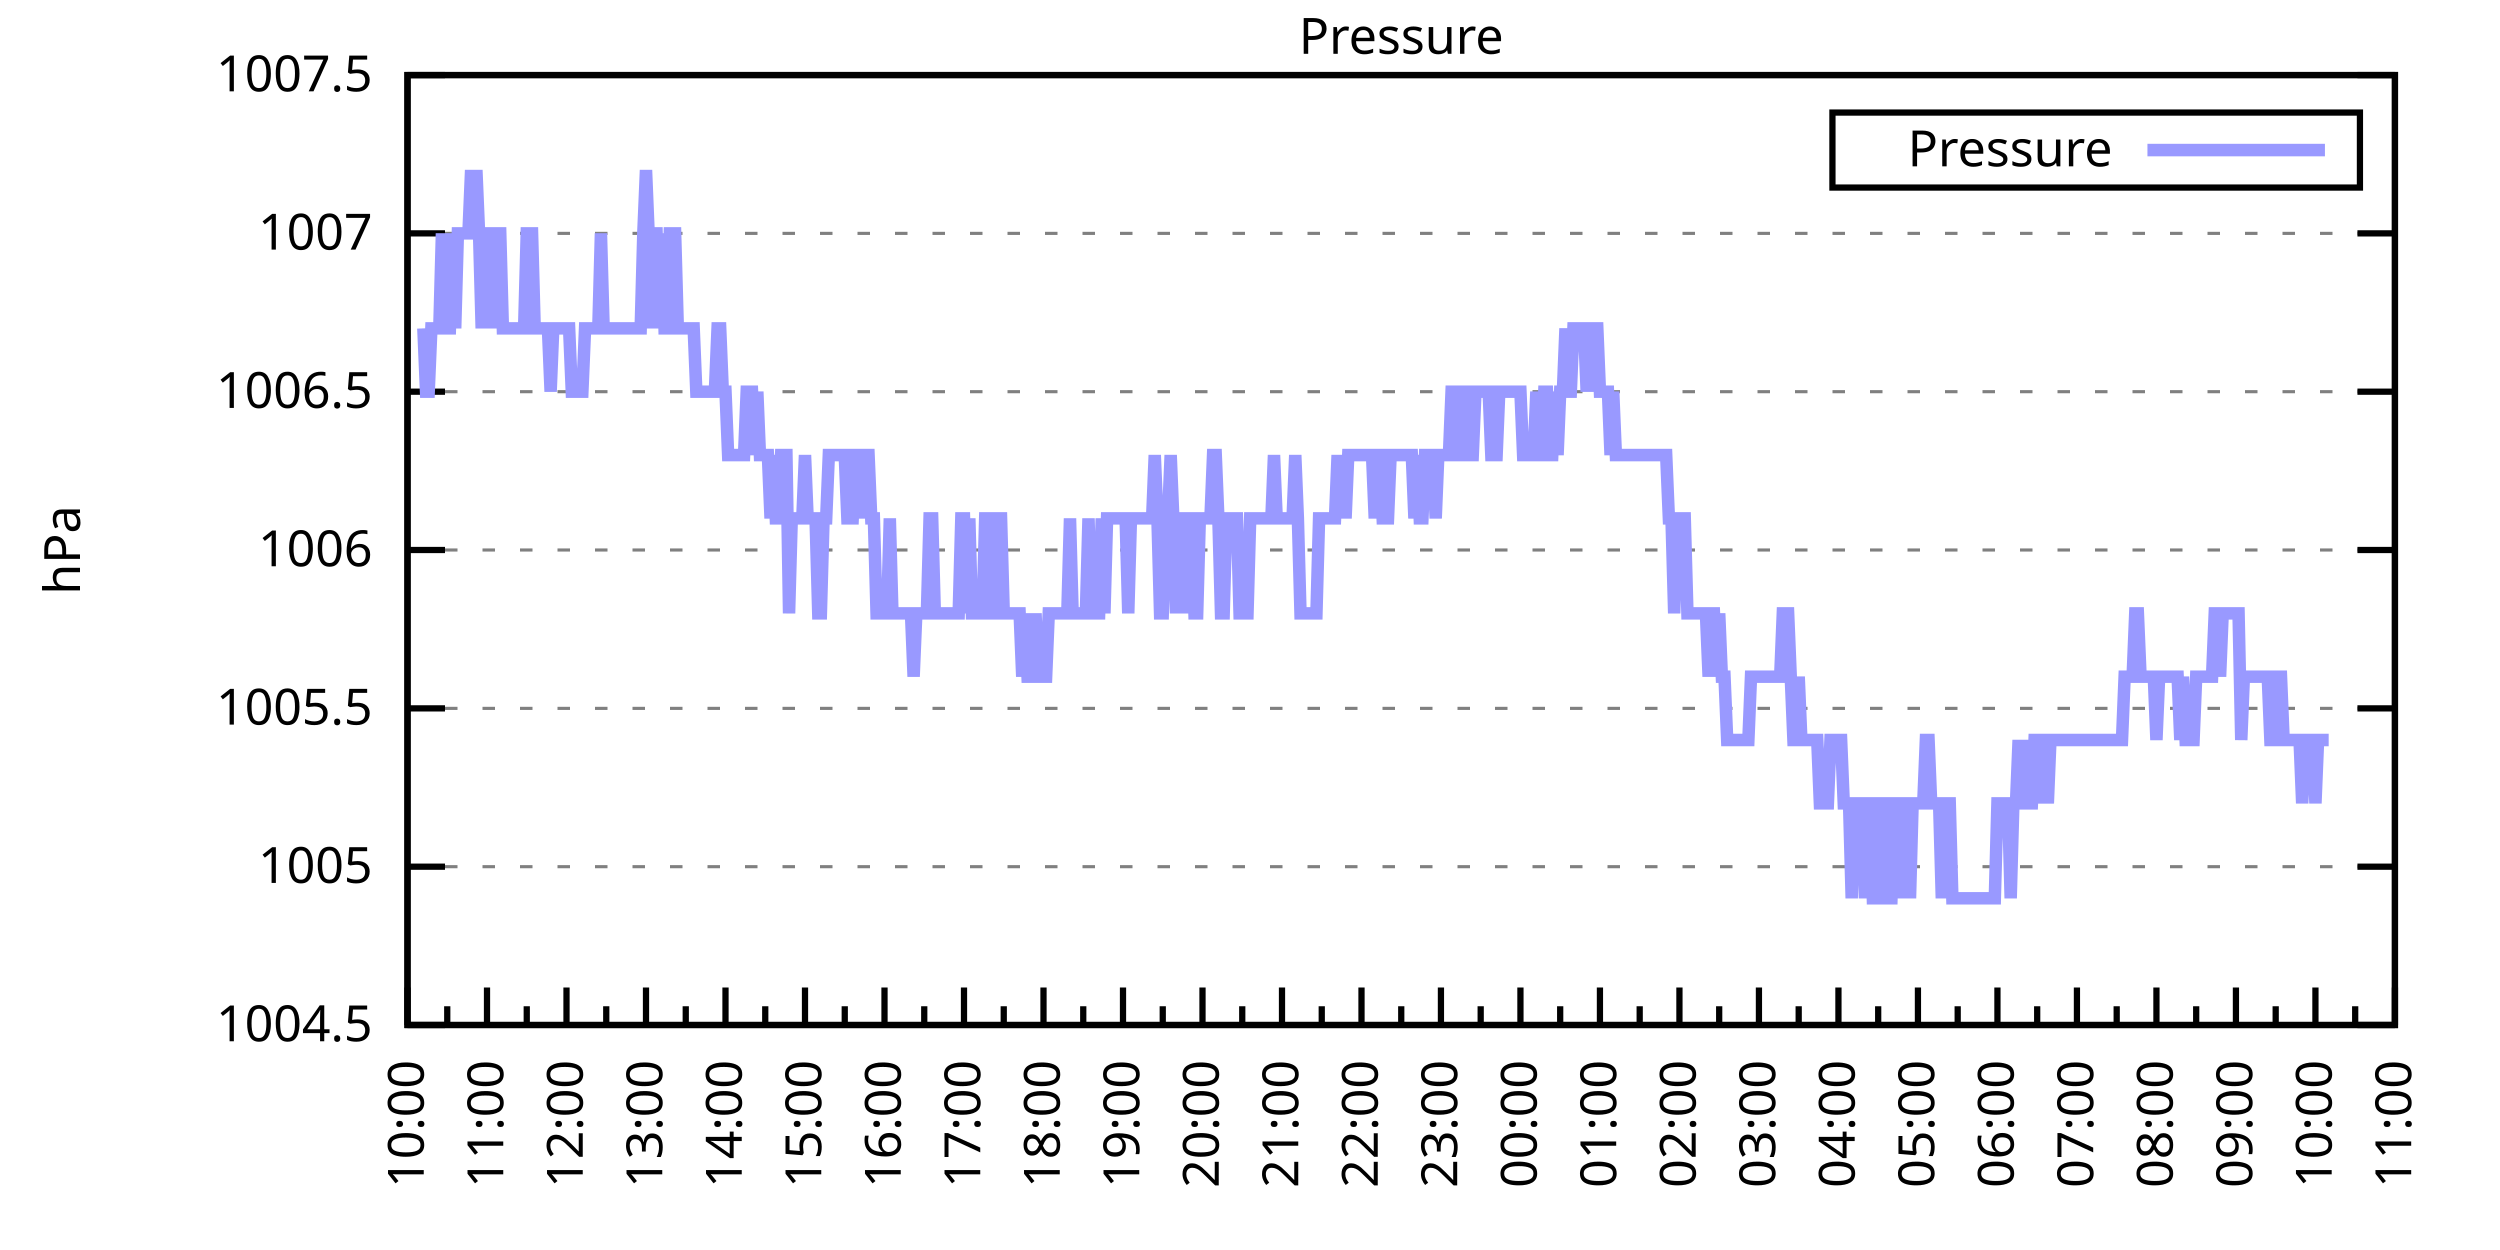
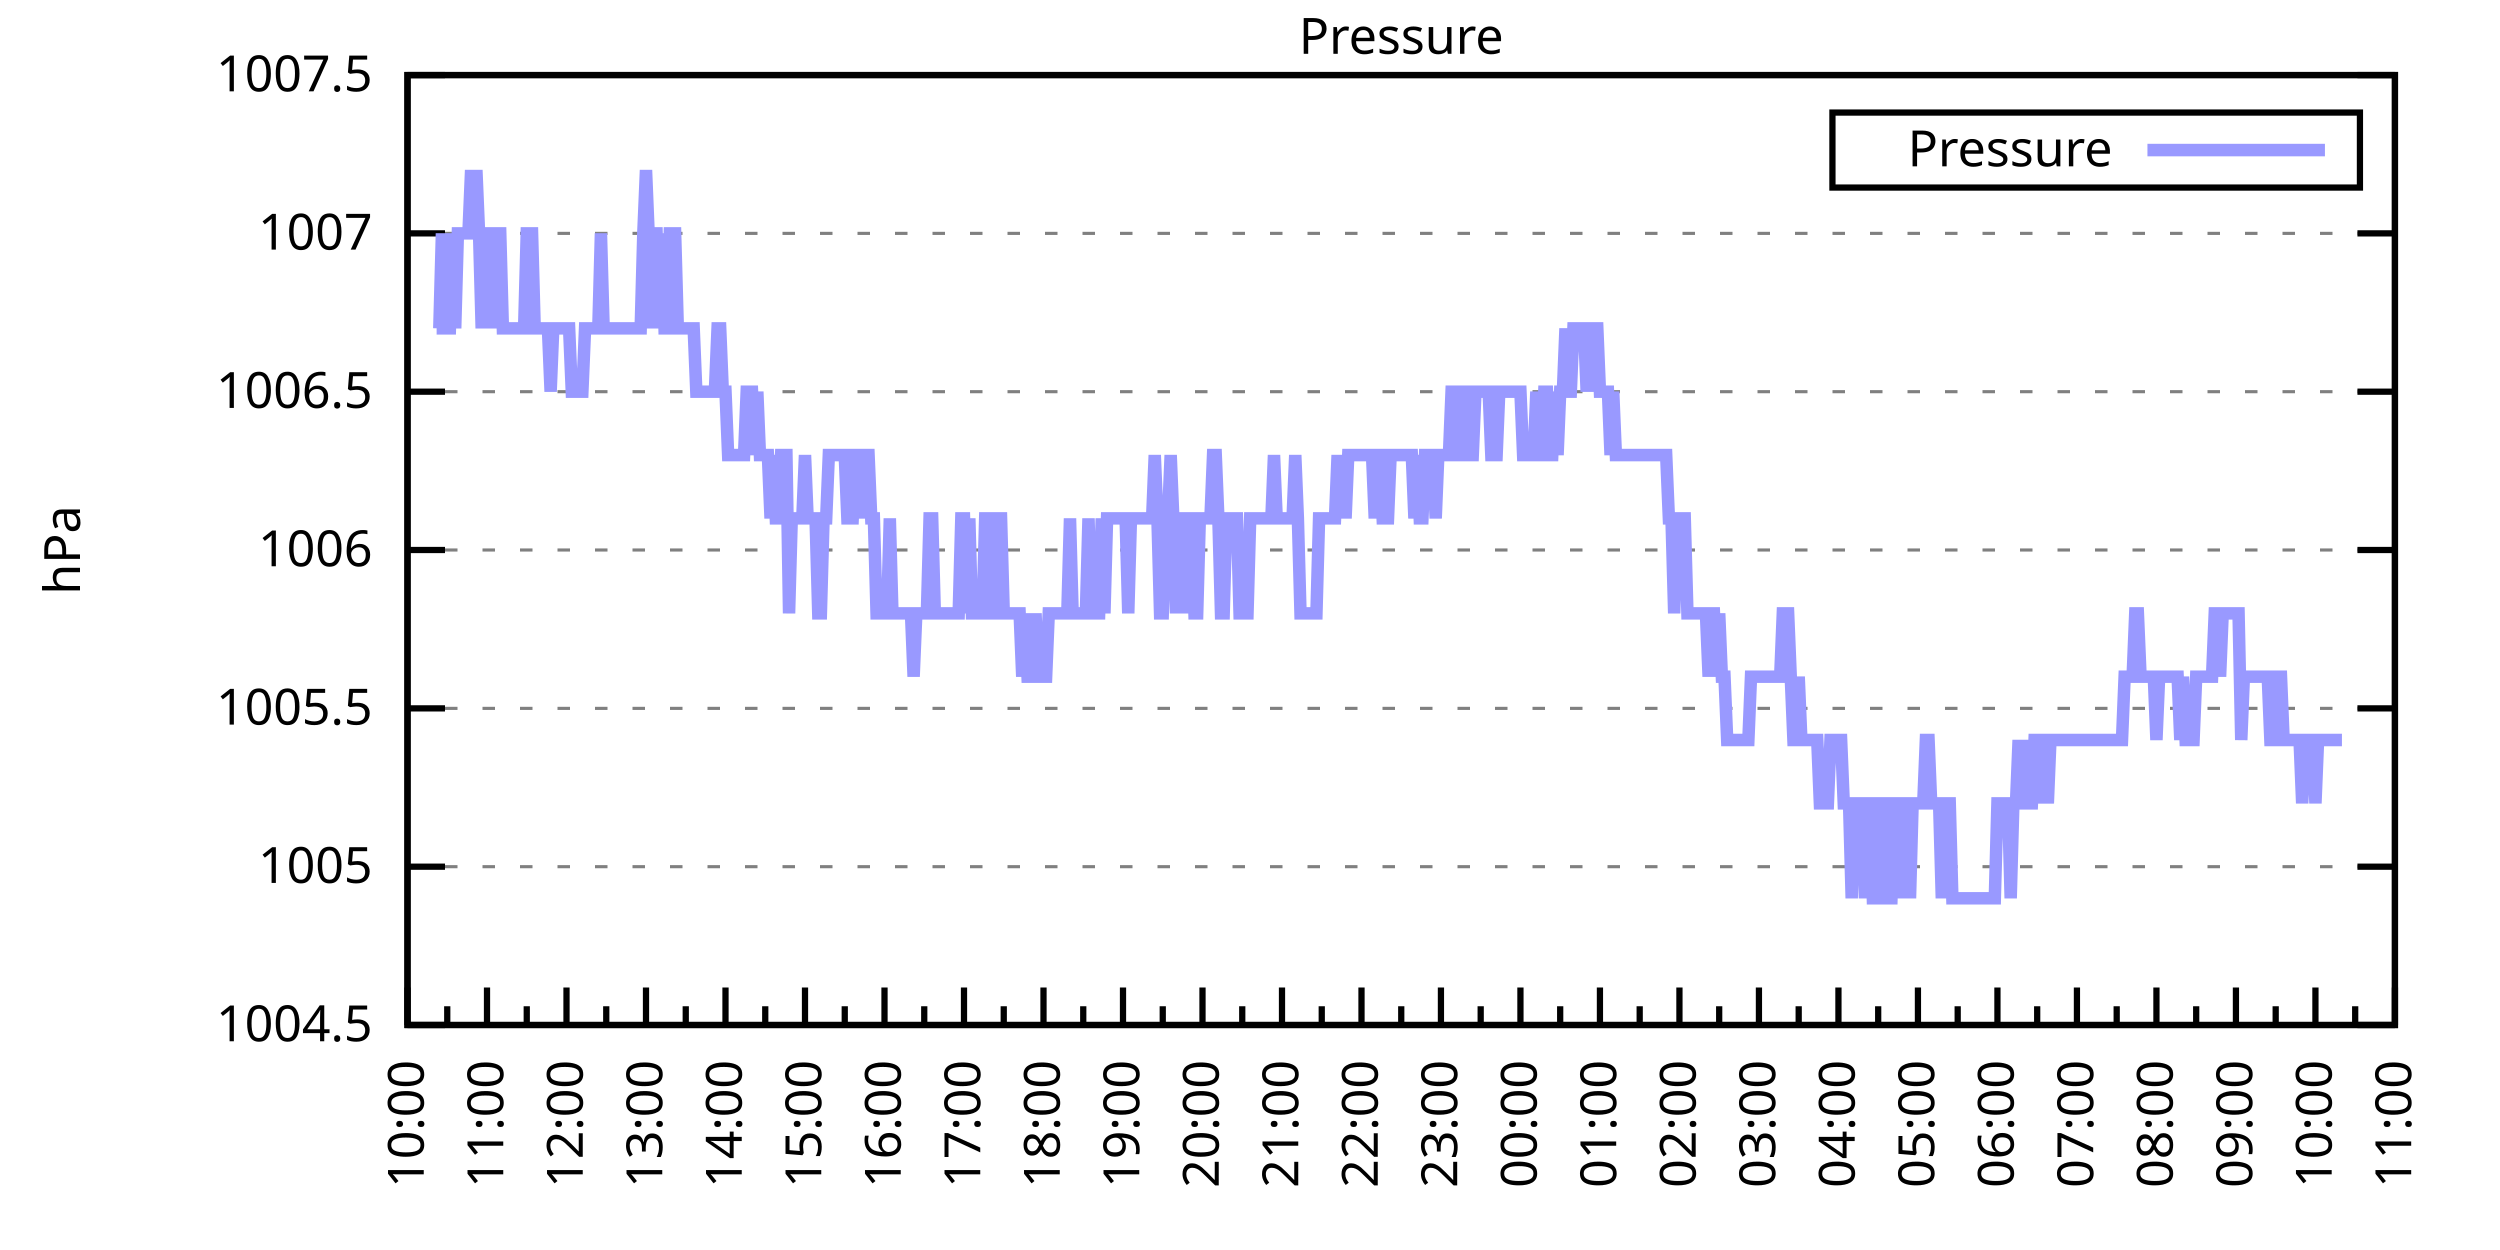
<svg xmlns="http://www.w3.org/2000/svg" xmlns:xlink="http://www.w3.org/1999/xlink" width="400" height="200" viewBox="0 0 400 200">
  <g id="gnuplot_canvas">
    <rect x="0" y="0" width="400" height="200" fill="none" />
    <defs>
      <circle id="gpDot" r="0.5" stroke-width="0.5" stroke="currentColor" />
      <path id="gpPt0" stroke-width="0.333" stroke="currentColor" d="M-1,0 h2 M0,-1 v2" />
      <path id="gpPt1" stroke-width="0.333" stroke="currentColor" d="M-1,-1 L1,1 M1,-1 L-1,1" />
      <path id="gpPt2" stroke-width="0.333" stroke="currentColor" d="M-1,0 L1,0 M0,-1 L0,1 M-1,-1 L1,1 M-1,1 L1,-1" />
      <rect id="gpPt3" stroke-width="0.333" stroke="currentColor" x="-1" y="-1" width="2" height="2" />
      <rect id="gpPt4" stroke-width="0.333" stroke="currentColor" fill="currentColor" x="-1" y="-1" width="2" height="2" />
      <circle id="gpPt5" stroke-width="0.333" stroke="currentColor" cx="0" cy="0" r="1" />
      <use xlink:href="#gpPt5" id="gpPt6" fill="currentColor" stroke="none" />
      <path id="gpPt7" stroke-width="0.333" stroke="currentColor" d="M0,-1.33 L-1.33,0.67 L1.33,0.67 z" />
      <use xlink:href="#gpPt7" id="gpPt8" fill="currentColor" stroke="none" />
      <use xlink:href="#gpPt7" id="gpPt9" stroke="currentColor" transform="rotate(180)" />
      <use xlink:href="#gpPt9" id="gpPt10" fill="currentColor" stroke="none" />
      <use xlink:href="#gpPt3" id="gpPt11" stroke="currentColor" transform="rotate(45)" />
      <use xlink:href="#gpPt11" id="gpPt12" fill="currentColor" stroke="none" />
      <path id="gpPt13" stroke-width="0.333" stroke="currentColor" d="M0,1.330 L1.265,0.411 L0.782,-1.067 L-0.782,-1.076 L-1.265,0.411 z" />
      <use xlink:href="#gpPt13" id="gpPt14" fill="currentColor" stroke="none" />
      <filter id="textbox" filterUnits="objectBoundingBox" x="0" y="0" height="1" width="1">
        <feFlood flood-color="white" flood-opacity="1" result="bgnd" />
        <feComposite in="SourceGraphic" in2="bgnd" operator="atop" />
      </filter>
      <filter id="greybox" filterUnits="objectBoundingBox" x="0" y="0" height="1" width="1">
        <feFlood flood-color="lightgrey" flood-opacity="1" result="grey" />
        <feComposite in="SourceGraphic" in2="grey" operator="atop" />
      </filter>
    </defs>
    <g fill="none" color="white" stroke="currentColor" stroke-width="1.00" stroke-linecap="butt" stroke-linejoin="miter">
</g>
    <g fill="none" color="black" stroke="currentColor" stroke-width="1.00" stroke-linecap="butt" stroke-linejoin="miter">
      <g stroke="none" shape-rendering="crispEdges">
        <polygon fill="rgb(255, 255, 255)" points="65.20,164.00 383.18,164.00 383.18,12.02 65.20,12.02 " />
      </g>
    </g>
    <g fill="none" color="black" stroke="currentColor" stroke-width="1.00" stroke-linecap="butt" stroke-linejoin="miter">
</g>
    <g fill="none" color="black" stroke="black" stroke-width="0.50" stroke-linecap="butt" stroke-linejoin="miter">
</g>
    <g fill="none" color="gray" stroke="currentColor" stroke-width="0.50" stroke-linecap="butt" stroke-linejoin="miter">
      <path stroke="gray" stroke-dasharray="2,4" class="gridline" d="M65.20,164.00 L383.19,164.00  " />
    </g>
    <g fill="none" color="gray" stroke="gray" stroke-width="1.00" stroke-linecap="butt" stroke-linejoin="miter">
</g>
    <g fill="none" color="black" stroke="currentColor" stroke-width="1.00" stroke-linecap="butt" stroke-linejoin="miter">
      <path stroke="black" d="M65.20,164.00 L71.20,164.00 M383.19,164.00 L377.19,164.00  " />
      <g transform="translate(59.60,166.60)" stroke="none" fill="black" font-family="Sans" font-size="8.00" text-anchor="end">
        <text>
          <tspan font-family="Sans"> 1004.5</tspan>
        </text>
      </g>
    </g>
    <g fill="none" color="black" stroke="currentColor" stroke-width="1.00" stroke-linecap="butt" stroke-linejoin="miter">
</g>
    <g fill="none" color="black" stroke="black" stroke-width="0.50" stroke-linecap="butt" stroke-linejoin="miter">
</g>
    <g fill="none" color="gray" stroke="currentColor" stroke-width="0.50" stroke-linecap="butt" stroke-linejoin="miter">
      <path stroke="gray" stroke-dasharray="2,4" class="gridline" d="M65.20,138.67 L383.19,138.67  " />
    </g>
    <g fill="none" color="gray" stroke="gray" stroke-width="1.00" stroke-linecap="butt" stroke-linejoin="miter">
</g>
    <g fill="none" color="black" stroke="currentColor" stroke-width="1.00" stroke-linecap="butt" stroke-linejoin="miter">
      <path stroke="black" d="M65.20,138.67 L71.20,138.67 M383.19,138.67 L377.19,138.67  " />
      <g transform="translate(59.60,141.27)" stroke="none" fill="black" font-family="Sans" font-size="8.00" text-anchor="end">
        <text>
          <tspan font-family="Sans"> 1005</tspan>
        </text>
      </g>
    </g>
    <g fill="none" color="black" stroke="currentColor" stroke-width="1.00" stroke-linecap="butt" stroke-linejoin="miter">
</g>
    <g fill="none" color="black" stroke="black" stroke-width="0.50" stroke-linecap="butt" stroke-linejoin="miter">
</g>
    <g fill="none" color="gray" stroke="currentColor" stroke-width="0.50" stroke-linecap="butt" stroke-linejoin="miter">
      <path stroke="gray" stroke-dasharray="2,4" class="gridline" d="M65.20,113.34 L383.19,113.34  " />
    </g>
    <g fill="none" color="gray" stroke="gray" stroke-width="1.00" stroke-linecap="butt" stroke-linejoin="miter">
</g>
    <g fill="none" color="black" stroke="currentColor" stroke-width="1.00" stroke-linecap="butt" stroke-linejoin="miter">
      <path stroke="black" d="M65.20,113.34 L71.20,113.34 M383.19,113.34 L377.19,113.34  " />
      <g transform="translate(59.60,115.94)" stroke="none" fill="black" font-family="Sans" font-size="8.00" text-anchor="end">
        <text>
          <tspan font-family="Sans"> 1005.5</tspan>
        </text>
      </g>
    </g>
    <g fill="none" color="black" stroke="currentColor" stroke-width="1.00" stroke-linecap="butt" stroke-linejoin="miter">
</g>
    <g fill="none" color="black" stroke="black" stroke-width="0.50" stroke-linecap="butt" stroke-linejoin="miter">
</g>
    <g fill="none" color="gray" stroke="currentColor" stroke-width="0.50" stroke-linecap="butt" stroke-linejoin="miter">
      <path stroke="gray" stroke-dasharray="2,4" class="gridline" d="M65.20,88.00 L383.19,88.00  " />
    </g>
    <g fill="none" color="gray" stroke="gray" stroke-width="1.00" stroke-linecap="butt" stroke-linejoin="miter">
</g>
    <g fill="none" color="black" stroke="currentColor" stroke-width="1.00" stroke-linecap="butt" stroke-linejoin="miter">
      <path stroke="black" d="M65.20,88.00 L71.20,88.00 M383.19,88.00 L377.19,88.00  " />
      <g transform="translate(59.60,90.60)" stroke="none" fill="black" font-family="Sans" font-size="8.00" text-anchor="end">
        <text>
          <tspan font-family="Sans"> 1006</tspan>
        </text>
      </g>
    </g>
    <g fill="none" color="black" stroke="currentColor" stroke-width="1.00" stroke-linecap="butt" stroke-linejoin="miter">
</g>
    <g fill="none" color="black" stroke="black" stroke-width="0.50" stroke-linecap="butt" stroke-linejoin="miter">
</g>
    <g fill="none" color="gray" stroke="currentColor" stroke-width="0.50" stroke-linecap="butt" stroke-linejoin="miter">
      <path stroke="gray" stroke-dasharray="2,4" class="gridline" d="M65.20,62.67 L383.19,62.67  " />
    </g>
    <g fill="none" color="gray" stroke="gray" stroke-width="1.00" stroke-linecap="butt" stroke-linejoin="miter">
</g>
    <g fill="none" color="black" stroke="currentColor" stroke-width="1.00" stroke-linecap="butt" stroke-linejoin="miter">
      <path stroke="black" d="M65.20,62.67 L71.20,62.67 M383.19,62.67 L377.19,62.67  " />
      <g transform="translate(59.60,65.27)" stroke="none" fill="black" font-family="Sans" font-size="8.00" text-anchor="end">
        <text>
          <tspan font-family="Sans"> 1006.5</tspan>
        </text>
      </g>
    </g>
    <g fill="none" color="black" stroke="currentColor" stroke-width="1.00" stroke-linecap="butt" stroke-linejoin="miter">
</g>
    <g fill="none" color="black" stroke="black" stroke-width="0.50" stroke-linecap="butt" stroke-linejoin="miter">
</g>
    <g fill="none" color="gray" stroke="currentColor" stroke-width="0.50" stroke-linecap="butt" stroke-linejoin="miter">
      <path stroke="gray" stroke-dasharray="2,4" class="gridline" d="M65.20,37.34 L383.19,37.34  " />
    </g>
    <g fill="none" color="gray" stroke="gray" stroke-width="1.00" stroke-linecap="butt" stroke-linejoin="miter">
</g>
    <g fill="none" color="black" stroke="currentColor" stroke-width="1.00" stroke-linecap="butt" stroke-linejoin="miter">
      <path stroke="black" d="M65.20,37.34 L71.20,37.34 M383.19,37.34 L377.19,37.34  " />
      <g transform="translate(59.60,39.94)" stroke="none" fill="black" font-family="Sans" font-size="8.00" text-anchor="end">
        <text>
          <tspan font-family="Sans"> 1007</tspan>
        </text>
      </g>
    </g>
    <g fill="none" color="black" stroke="currentColor" stroke-width="1.00" stroke-linecap="butt" stroke-linejoin="miter">
</g>
    <g fill="none" color="black" stroke="black" stroke-width="0.50" stroke-linecap="butt" stroke-linejoin="miter">
</g>
    <g fill="none" color="gray" stroke="currentColor" stroke-width="0.50" stroke-linecap="butt" stroke-linejoin="miter">
      <path stroke="gray" stroke-dasharray="2,4" class="gridline" d="M65.20,12.01 L383.19,12.01  " />
    </g>
    <g fill="none" color="gray" stroke="gray" stroke-width="1.00" stroke-linecap="butt" stroke-linejoin="miter">
</g>
    <g fill="none" color="black" stroke="currentColor" stroke-width="1.00" stroke-linecap="butt" stroke-linejoin="miter">
      <path stroke="black" d="M65.20,12.01 L71.20,12.01 M383.19,12.01 L377.19,12.01  " />
      <g transform="translate(59.60,14.61)" stroke="none" fill="black" font-family="Sans" font-size="8.00" text-anchor="end">
        <text>
          <tspan font-family="Sans"> 1007.5</tspan>
        </text>
      </g>
    </g>
    <g fill="none" color="black" stroke="currentColor" stroke-width="1.00" stroke-linecap="butt" stroke-linejoin="miter">
      <path stroke="black" d="M65.20,164.00 L65.20,158.00  " />
      <g transform="translate(67.80,169.60) rotate(270)" stroke="none" fill="black" font-family="Sans" font-size="8.00" text-anchor="end">
        <text>
          <tspan font-family="Sans">10:00</tspan>
        </text>
      </g>
    </g>
    <g fill="none" color="black" stroke="currentColor" stroke-width="1.00" stroke-linecap="butt" stroke-linejoin="miter">
      <path stroke="black" d="M71.56,164.00 L71.56,161.00 M77.92,164.00 L77.92,158.00  " />
      <g transform="translate(80.52,169.60) rotate(270)" stroke="none" fill="black" font-family="Sans" font-size="8.00" text-anchor="end">
        <text>
          <tspan font-family="Sans">11:00</tspan>
        </text>
      </g>
    </g>
    <g fill="none" color="black" stroke="currentColor" stroke-width="1.00" stroke-linecap="butt" stroke-linejoin="miter">
      <path stroke="black" d="M84.28,164.00 L84.28,161.00 M90.64,164.00 L90.64,158.00  " />
      <g transform="translate(93.24,169.60) rotate(270)" stroke="none" fill="black" font-family="Sans" font-size="8.00" text-anchor="end">
        <text>
          <tspan font-family="Sans">12:00</tspan>
        </text>
      </g>
    </g>
    <g fill="none" color="black" stroke="currentColor" stroke-width="1.00" stroke-linecap="butt" stroke-linejoin="miter">
      <path stroke="black" d="M97.00,164.00 L97.00,161.00 M103.36,164.00 L103.36,158.00  " />
      <g transform="translate(105.96,169.60) rotate(270)" stroke="none" fill="black" font-family="Sans" font-size="8.00" text-anchor="end">
        <text>
          <tspan font-family="Sans">13:00</tspan>
        </text>
      </g>
    </g>
    <g fill="none" color="black" stroke="currentColor" stroke-width="1.00" stroke-linecap="butt" stroke-linejoin="miter">
      <path stroke="black" d="M109.72,164.00 L109.72,161.00 M116.08,164.00 L116.08,158.00  " />
      <g transform="translate(118.68,169.60) rotate(270)" stroke="none" fill="black" font-family="Sans" font-size="8.00" text-anchor="end">
        <text>
          <tspan font-family="Sans">14:00</tspan>
        </text>
      </g>
    </g>
    <g fill="none" color="black" stroke="currentColor" stroke-width="1.00" stroke-linecap="butt" stroke-linejoin="miter">
      <path stroke="black" d="M122.44,164.00 L122.44,161.00 M128.80,164.00 L128.80,158.00  " />
      <g transform="translate(131.40,169.60) rotate(270)" stroke="none" fill="black" font-family="Sans" font-size="8.00" text-anchor="end">
        <text>
          <tspan font-family="Sans">15:00</tspan>
        </text>
      </g>
    </g>
    <g fill="none" color="black" stroke="currentColor" stroke-width="1.00" stroke-linecap="butt" stroke-linejoin="miter">
      <path stroke="black" d="M135.16,164.00 L135.16,161.00 M141.52,164.00 L141.52,158.00  " />
      <g transform="translate(144.12,169.60) rotate(270)" stroke="none" fill="black" font-family="Sans" font-size="8.00" text-anchor="end">
        <text>
          <tspan font-family="Sans">16:00</tspan>
        </text>
      </g>
    </g>
    <g fill="none" color="black" stroke="currentColor" stroke-width="1.00" stroke-linecap="butt" stroke-linejoin="miter">
      <path stroke="black" d="M147.88,164.00 L147.88,161.00 M154.24,164.00 L154.24,158.00  " />
      <g transform="translate(156.84,169.60) rotate(270)" stroke="none" fill="black" font-family="Sans" font-size="8.00" text-anchor="end">
        <text>
          <tspan font-family="Sans">17:00</tspan>
        </text>
      </g>
    </g>
    <g fill="none" color="black" stroke="currentColor" stroke-width="1.00" stroke-linecap="butt" stroke-linejoin="miter">
      <path stroke="black" d="M160.60,164.00 L160.60,161.00 M166.96,164.00 L166.96,158.00  " />
      <g transform="translate(169.56,169.60) rotate(270)" stroke="none" fill="black" font-family="Sans" font-size="8.00" text-anchor="end">
        <text>
          <tspan font-family="Sans">18:00</tspan>
        </text>
      </g>
    </g>
    <g fill="none" color="black" stroke="currentColor" stroke-width="1.00" stroke-linecap="butt" stroke-linejoin="miter">
      <path stroke="black" d="M173.32,164.00 L173.32,161.00 M179.68,164.00 L179.68,158.00  " />
      <g transform="translate(182.28,169.60) rotate(270)" stroke="none" fill="black" font-family="Sans" font-size="8.00" text-anchor="end">
        <text>
          <tspan font-family="Sans">19:00</tspan>
        </text>
      </g>
    </g>
    <g fill="none" color="black" stroke="currentColor" stroke-width="1.00" stroke-linecap="butt" stroke-linejoin="miter">
      <path stroke="black" d="M186.04,164.00 L186.04,161.00 M192.40,164.00 L192.40,158.00  " />
      <g transform="translate(195.00,169.60) rotate(270)" stroke="none" fill="black" font-family="Sans" font-size="8.00" text-anchor="end">
        <text>
          <tspan font-family="Sans">20:00</tspan>
        </text>
      </g>
    </g>
    <g fill="none" color="black" stroke="currentColor" stroke-width="1.00" stroke-linecap="butt" stroke-linejoin="miter">
      <path stroke="black" d="M198.76,164.00 L198.76,161.00 M205.12,164.00 L205.12,158.00  " />
      <g transform="translate(207.72,169.60) rotate(270)" stroke="none" fill="black" font-family="Sans" font-size="8.00" text-anchor="end">
        <text>
          <tspan font-family="Sans">21:00</tspan>
        </text>
      </g>
    </g>
    <g fill="none" color="black" stroke="currentColor" stroke-width="1.00" stroke-linecap="butt" stroke-linejoin="miter">
      <path stroke="black" d="M211.48,164.00 L211.48,161.00 M217.84,164.00 L217.84,158.00  " />
      <g transform="translate(220.44,169.60) rotate(270)" stroke="none" fill="black" font-family="Sans" font-size="8.00" text-anchor="end">
        <text>
          <tspan font-family="Sans">22:00</tspan>
        </text>
      </g>
    </g>
    <g fill="none" color="black" stroke="currentColor" stroke-width="1.00" stroke-linecap="butt" stroke-linejoin="miter">
      <path stroke="black" d="M224.20,164.00 L224.20,161.00 M230.55,164.00 L230.55,158.00  " />
      <g transform="translate(233.15,169.60) rotate(270)" stroke="none" fill="black" font-family="Sans" font-size="8.00" text-anchor="end">
        <text>
          <tspan font-family="Sans">23:00</tspan>
        </text>
      </g>
    </g>
    <g fill="none" color="black" stroke="currentColor" stroke-width="1.00" stroke-linecap="butt" stroke-linejoin="miter">
      <path stroke="black" d="M236.91,164.00 L236.91,161.00 M243.27,164.00 L243.27,158.00  " />
      <g transform="translate(245.87,169.60) rotate(270)" stroke="none" fill="black" font-family="Sans" font-size="8.00" text-anchor="end">
        <text>
          <tspan font-family="Sans">00:00</tspan>
        </text>
      </g>
    </g>
    <g fill="none" color="black" stroke="currentColor" stroke-width="1.00" stroke-linecap="butt" stroke-linejoin="miter">
      <path stroke="black" d="M249.63,164.00 L249.63,161.00 M255.99,164.00 L255.99,158.00  " />
      <g transform="translate(258.59,169.60) rotate(270)" stroke="none" fill="black" font-family="Sans" font-size="8.00" text-anchor="end">
        <text>
          <tspan font-family="Sans">01:00</tspan>
        </text>
      </g>
    </g>
    <g fill="none" color="black" stroke="currentColor" stroke-width="1.00" stroke-linecap="butt" stroke-linejoin="miter">
      <path stroke="black" d="M262.35,164.00 L262.35,161.00 M268.71,164.00 L268.71,158.00  " />
      <g transform="translate(271.31,169.60) rotate(270)" stroke="none" fill="black" font-family="Sans" font-size="8.00" text-anchor="end">
        <text>
          <tspan font-family="Sans">02:00</tspan>
        </text>
      </g>
    </g>
    <g fill="none" color="black" stroke="currentColor" stroke-width="1.00" stroke-linecap="butt" stroke-linejoin="miter">
      <path stroke="black" d="M275.07,164.00 L275.07,161.00 M281.43,164.00 L281.43,158.00  " />
      <g transform="translate(284.03,169.60) rotate(270)" stroke="none" fill="black" font-family="Sans" font-size="8.00" text-anchor="end">
        <text>
          <tspan font-family="Sans">03:00</tspan>
        </text>
      </g>
    </g>
    <g fill="none" color="black" stroke="currentColor" stroke-width="1.00" stroke-linecap="butt" stroke-linejoin="miter">
      <path stroke="black" d="M287.79,164.00 L287.79,161.00 M294.15,164.00 L294.15,158.00  " />
      <g transform="translate(296.75,169.60) rotate(270)" stroke="none" fill="black" font-family="Sans" font-size="8.00" text-anchor="end">
        <text>
          <tspan font-family="Sans">04:00</tspan>
        </text>
      </g>
    </g>
    <g fill="none" color="black" stroke="currentColor" stroke-width="1.00" stroke-linecap="butt" stroke-linejoin="miter">
      <path stroke="black" d="M300.51,164.00 L300.51,161.00 M306.87,164.00 L306.87,158.00  " />
      <g transform="translate(309.47,169.60) rotate(270)" stroke="none" fill="black" font-family="Sans" font-size="8.00" text-anchor="end">
        <text>
          <tspan font-family="Sans">05:00</tspan>
        </text>
      </g>
    </g>
    <g fill="none" color="black" stroke="currentColor" stroke-width="1.00" stroke-linecap="butt" stroke-linejoin="miter">
      <path stroke="black" d="M313.23,164.00 L313.23,161.00 M319.59,164.00 L319.59,158.00  " />
      <g transform="translate(322.19,169.60) rotate(270)" stroke="none" fill="black" font-family="Sans" font-size="8.00" text-anchor="end">
        <text>
          <tspan font-family="Sans">06:00</tspan>
        </text>
      </g>
    </g>
    <g fill="none" color="black" stroke="currentColor" stroke-width="1.00" stroke-linecap="butt" stroke-linejoin="miter">
      <path stroke="black" d="M325.95,164.00 L325.95,161.00 M332.31,164.00 L332.31,158.00  " />
      <g transform="translate(334.91,169.60) rotate(270)" stroke="none" fill="black" font-family="Sans" font-size="8.00" text-anchor="end">
        <text>
          <tspan font-family="Sans">07:00</tspan>
        </text>
      </g>
    </g>
    <g fill="none" color="black" stroke="currentColor" stroke-width="1.00" stroke-linecap="butt" stroke-linejoin="miter">
      <path stroke="black" d="M338.67,164.00 L338.67,161.00 M345.03,164.00 L345.03,158.00  " />
      <g transform="translate(347.63,169.60) rotate(270)" stroke="none" fill="black" font-family="Sans" font-size="8.00" text-anchor="end">
        <text>
          <tspan font-family="Sans">08:00</tspan>
        </text>
      </g>
    </g>
    <g fill="none" color="black" stroke="currentColor" stroke-width="1.00" stroke-linecap="butt" stroke-linejoin="miter">
      <path stroke="black" d="M351.39,164.00 L351.39,161.00 M357.75,164.00 L357.75,158.00  " />
      <g transform="translate(360.35,169.60) rotate(270)" stroke="none" fill="black" font-family="Sans" font-size="8.00" text-anchor="end">
        <text>
          <tspan font-family="Sans">09:00</tspan>
        </text>
      </g>
    </g>
    <g fill="none" color="black" stroke="currentColor" stroke-width="1.00" stroke-linecap="butt" stroke-linejoin="miter">
      <path stroke="black" d="M364.11,164.00 L364.11,161.00 M370.47,164.00 L370.47,158.00  " />
      <g transform="translate(373.07,169.60) rotate(270)" stroke="none" fill="black" font-family="Sans" font-size="8.00" text-anchor="end">
        <text>
          <tspan font-family="Sans">10:00</tspan>
        </text>
      </g>
    </g>
    <g fill="none" color="black" stroke="currentColor" stroke-width="1.00" stroke-linecap="butt" stroke-linejoin="miter">
      <path stroke="black" d="M376.83,164.00 L376.83,161.00 M383.19,164.00 L383.19,158.00  " />
      <g transform="translate(385.79,169.60) rotate(270)" stroke="none" fill="black" font-family="Sans" font-size="8.00" text-anchor="end">
        <text>
          <tspan font-family="Sans">11:00</tspan>
        </text>
      </g>
    </g>
    <g fill="none" color="black" stroke="currentColor" stroke-width="1.00" stroke-linecap="butt" stroke-linejoin="miter">
</g>
    <g fill="none" color="black" stroke="currentColor" stroke-width="1.00" stroke-linecap="butt" stroke-linejoin="miter">
      <path stroke="black" d="M65.20,12.01 L65.20,164.00 L383.19,164.00 L383.19,12.01 L65.20,12.01 Z  " />
    </g>
    <g fill="none" color="black" stroke="currentColor" stroke-width="1.00" stroke-linecap="butt" stroke-linejoin="miter">
      <g transform="translate(12.80,88.01) rotate(270)" stroke="none" fill="black" font-family="Sans" font-size="8.00" text-anchor="middle">
        <text>
          <tspan font-family="Sans">hPa</tspan>
        </text>
      </g>
    </g>
    <g fill="none" color="black" stroke="currentColor" stroke-width="1.00" stroke-linecap="butt" stroke-linejoin="miter">
</g>
    <g fill="none" color="black" stroke="currentColor" stroke-width="1.00" stroke-linecap="butt" stroke-linejoin="miter">
      <path stroke="black" d="M293.19,30.01 L293.19,18.01 L377.59,18.01 L377.59,30.01 L293.19,30.01 Z  " />
    </g>
    <g id="Pressure_plot_1">
      <g fill="none" color="white" stroke="black" stroke-width="2.00" stroke-linecap="butt" stroke-linejoin="miter">
</g>
      <g fill="none" color="black" stroke="currentColor" stroke-width="2.00" stroke-linecap="butt" stroke-linejoin="miter">
        <g transform="translate(337.99,26.61)" stroke="none" fill="black" font-family="Sans" font-size="8.00" text-anchor="end">
          <text>
            <tspan font-family="Sans">Pressure</tspan>
          </text>
        </g>
      </g>
      <g fill="none" color="black" stroke="currentColor" stroke-width="2.00" stroke-linecap="butt" stroke-linejoin="miter">
-         <path stroke="rgb(153, 153, 255)" d="M343.59,24.01 L371.99,24.01 M67.74,52.54 L68.17,62.67 L68.59,62.67 L69.02,52.54 L69.44,52.54 L69.86,52.54   L70.29,52.54 L70.71,37.34 L71.14,52.54 L71.56,52.54 L71.98,52.54 L72.41,37.34 L72.83,52.54 L73.26,37.34   L73.68,37.34 L74.10,37.34 L74.53,37.34 L74.95,37.34 L75.38,27.21 L75.80,37.34 L76.22,27.21 L76.65,37.34   L77.07,52.54 L77.50,37.34 L77.92,52.54 L78.34,37.34 L78.77,37.34 L79.19,52.54 L79.62,37.34 L80.04,37.34   L80.46,52.54 L80.89,52.54 L81.31,52.54 L81.74,52.54 L82.16,52.54 L82.58,52.54 L83.01,52.54 L83.43,52.54   L83.86,52.54 L84.28,37.34 L84.70,37.34 L85.13,37.34 L85.55,52.54 L85.98,52.54 L86.40,52.54 L86.82,52.54   L87.25,52.54 L87.67,52.54 L88.10,62.67 L88.52,52.54 L88.94,52.54 L89.37,52.54 L89.79,52.54 L90.22,52.54   L90.64,52.54 L91.06,52.54 L91.49,62.67 L91.91,62.67 L92.34,62.67 L92.76,62.67 L93.18,62.67 L93.61,52.54   L94.03,52.54 L94.46,52.54 L94.88,52.54 L95.30,52.54 L95.73,52.54 L96.15,37.34 L96.58,52.54 L97.00,52.54   L97.42,52.54 L97.85,52.54 L98.27,52.54 L98.69,52.54 L99.12,52.54 L99.54,52.54 L99.97,52.54 L100.39,52.54   L100.81,52.54 L101.24,52.54 L101.66,52.54 L102.09,52.54 L102.51,52.54 L102.93,37.34 L103.36,27.21 L103.78,37.34   L104.21,52.54 L104.63,37.34 L105.05,37.34 L105.48,52.54 L105.90,37.34 L106.33,52.54 L106.75,52.54 L107.17,37.34   L107.60,37.34 L108.02,37.34 L108.45,52.54 L108.87,52.54 L109.29,52.54 L109.72,52.54 L110.14,52.54 L110.57,52.54   L110.99,52.54 L111.41,62.67 L111.84,62.67 L112.26,62.67 L112.69,62.67 L113.11,62.67 L113.53,62.67 L113.96,62.67   L114.38,62.67 L114.81,52.54 L115.23,52.54 L115.65,62.67 L116.08,62.67 L116.50,72.81 L116.93,72.81 L117.35,72.81   L117.77,72.81 L118.20,72.81 L118.62,72.81 L119.05,72.81 L119.47,62.67 L119.89,62.67 L120.32,62.67 L120.74,72.81   L121.17,62.67 L121.59,72.81 L122.01,72.81 L122.44,72.81 L122.86,72.81 L123.29,82.94 L123.71,72.81 L124.13,82.94   L124.56,82.94 L124.98,72.81 L125.41,72.81 L125.83,72.81 L126.25,98.14 L126.68,82.94 L127.10,82.94 L127.53,82.94   L127.95,82.94 L128.37,82.94 L128.80,72.81 L129.22,82.94 L129.65,82.94 L130.07,82.94 L130.49,82.94 L130.92,98.14   L131.34,98.14 L131.77,82.94 L132.19,82.94 L132.61,72.81 L133.04,72.81 L133.46,72.81 L133.89,72.81 L134.31,72.81   L134.73,72.81 L135.16,72.81 L135.58,82.94 L136.01,82.94 L136.43,82.94 L136.85,72.81 L137.28,72.81 L137.70,82.94   L138.13,72.81 L138.55,72.81 L138.97,72.81 L139.40,82.94 L139.82,82.94 L140.25,98.14 L140.67,98.14 L141.09,98.14   L141.52,98.14 L141.94,98.14 L142.37,82.94 L142.79,98.14 L143.21,98.14 L143.64,98.14 L144.06,98.14 L144.49,98.14   L144.91,98.14 L145.33,98.14 L145.76,98.14 L146.18,108.27 L146.61,98.14 L147.03,98.14 L147.45,98.14 L147.88,98.14   L148.30,98.14 L148.73,82.94 L149.15,82.94 L149.57,98.14 L150.00,98.14 L150.42,98.14 L150.85,98.14 L151.27,98.14   L151.69,98.14 L152.12,98.14 L152.54,98.14 L152.97,98.14 L153.39,98.14 L153.81,82.94 L154.24,82.94 L154.66,98.14   L155.09,82.94 L155.51,98.14 L155.93,98.14 L156.36,98.14 L156.78,98.14 L157.21,98.14 L157.63,82.94 L158.05,82.94   L158.48,98.14 L158.90,98.14 L159.33,82.94 L159.75,82.94 L160.17,82.94 L160.60,98.14 L161.02,98.14 L161.44,98.14   L161.87,98.14 L162.29,98.14 L162.72,98.14 L163.14,98.14 L163.56,108.27 L163.99,98.14 L164.41,108.27 L164.84,108.27   L165.26,108.27 L165.68,98.14 L166.11,108.27 L166.53,108.27 L166.96,108.27 L167.38,108.27 L167.80,98.14 L168.23,98.14   L168.65,98.14 L169.08,98.14 L169.50,98.14 L169.92,98.14 L170.35,98.14 L170.77,98.14 L171.20,82.94 L171.62,98.14   L172.04,98.14 L172.47,98.14 L172.89,98.14 L173.32,98.14 L173.74,98.14 L174.16,82.94 L174.59,98.14 L175.01,98.14   L175.44,98.14 L175.86,98.14 L176.28,82.94 L176.71,98.14 L177.13,82.94 L177.56,82.94 L177.98,82.94 L178.40,82.94   L178.83,82.94 L179.25,82.94 L179.68,82.94 L180.10,82.94 L180.52,98.14 L180.95,82.94 L181.37,82.94 L181.80,82.94   L182.22,82.94 L182.64,82.94 L183.07,82.94 L183.49,82.94 L183.92,82.94 L184.34,82.94 L184.76,72.81 L185.19,82.94   L185.61,98.14 L186.04,98.14 L186.46,82.94 L186.88,82.94 L187.31,72.81 L187.73,82.94 L188.16,98.14 L188.58,82.94   L189.00,82.94 L189.43,82.94 L189.85,98.14 L190.28,82.94 L190.70,82.94 L191.12,98.14 L191.55,98.14 L191.97,82.94   L192.40,82.94 L192.82,82.94 L193.24,82.94 L193.67,82.94 L194.09,72.81 L194.52,72.81 L194.94,82.94 L195.36,98.14   L195.79,98.14 L196.21,82.94 L196.64,82.94 L197.06,82.94 L197.48,82.94 L197.91,82.94 L198.33,98.14 L198.76,98.14   L199.18,98.14 L199.60,98.14 L200.03,82.94 L200.45,82.94 L201.30,82.94 L202.15,82.94 L202.57,82.94 L203.00,82.94   L203.42,82.94 L203.84,72.81 L204.27,82.94 L204.69,82.94 L205.12,82.94 L205.54,82.94 L205.96,82.94 L206.39,82.94   L206.81,82.94 L207.24,72.81 L207.66,82.94 L208.08,98.14 L208.51,98.14 L208.93,98.14 L209.36,98.14 L209.78,98.14   L210.20,98.14 L210.63,98.14 L211.05,82.94 L211.48,82.94 L211.90,82.94 L212.32,82.94 L212.75,82.94 L213.17,82.94   L213.60,82.94 L214.02,72.81 L214.44,82.94 L214.87,72.81 L215.29,82.94 L215.72,72.81 L216.14,72.81 L216.56,72.81   L216.99,72.81 L217.41,72.81 L217.84,72.81 L218.26,72.81 L218.68,72.81 L219.11,72.81 L219.53,72.81 L219.96,82.94   L220.38,72.81 L220.80,72.81 L221.23,82.94 L221.65,82.94 L222.08,82.94 L222.50,72.81 L222.92,72.81 L223.35,72.81   L223.77,72.81 L224.20,72.81 L224.62,72.81 L225.04,72.81 L225.47,72.81 L225.89,72.81 L226.31,82.94 L226.74,72.81   L227.16,82.94 L227.59,82.94 L228.01,72.81 L228.43,72.81 L228.86,72.81 L229.28,72.81 L229.71,82.94 L230.13,72.81   L230.55,72.81 L230.98,72.81 L231.40,72.81 L231.83,72.81 L232.25,62.67 L232.67,62.67 L233.10,72.81 L233.52,72.81   L233.95,72.81 L234.37,62.67 L234.79,62.67 L235.22,72.81 L235.64,72.81 L236.07,62.67 L236.49,62.67 L236.91,62.67   L237.34,62.67 L237.76,62.67 L238.19,62.67 L238.61,72.81 L239.03,72.81 L239.46,72.81 L239.88,62.67 L240.31,62.67   L240.73,62.67 L241.15,62.67 L241.58,62.67 L242.00,62.67 L242.43,62.67 L242.85,62.67 L243.27,62.67 L243.70,72.81   L244.12,72.81 L244.55,72.81 L244.97,72.81 L245.39,72.81 L245.82,62.67 L246.24,72.81 L246.67,72.81 L247.09,62.67   L247.51,62.67 L247.94,72.81 L248.36,72.81 L248.79,62.67 L249.21,72.81 L249.63,62.67 L250.06,62.67 L250.48,52.54   L250.91,62.67 L251.33,62.67 L251.75,52.54 L252.18,52.54 L252.60,52.54 L253.03,52.54 L253.45,52.54 L253.87,62.67   L254.30,52.54 L254.72,62.67 L255.15,52.54 L255.57,52.54 L255.99,62.67 L256.42,62.67 L256.84,62.67 L257.27,62.67   L257.69,72.81 L258.11,62.67 L258.54,72.81 L258.96,72.81 L259.39,72.81 L259.81,72.81 L260.23,72.81 L260.66,72.81   L261.08,72.81 L261.51,72.81 L261.93,72.81 L262.35,72.81 L262.78,72.81 L263.20,72.81 L263.63,72.81 L264.05,72.81   L264.47,72.81 L264.90,72.81 L265.32,72.81 L265.75,72.81 L266.17,72.81 L266.59,72.81 L267.02,82.94 L267.44,82.94   L267.87,98.14 L268.29,82.94 L268.71,82.94 L269.14,82.94 L269.56,82.94 L269.99,98.14 L270.41,98.14 L270.83,98.14   L271.26,98.14 L271.68,98.14 L272.11,98.14 L272.53,98.14 L272.95,98.14 L273.38,108.27 L273.80,98.14 L274.23,98.14   L274.65,108.27 L275.07,98.14 L275.50,108.27 L275.92,108.27 L276.35,118.40 L276.77,118.40 L277.19,118.40 L277.62,118.40   L278.04,118.40 L278.47,118.40 L278.89,118.40 L279.31,118.40 L279.74,118.40 L280.16,108.27 L280.59,108.27 L281.01,108.27   L281.43,108.27 L281.86,108.27 L282.28,108.27 L282.71,108.27 L283.13,108.27 L283.55,108.27 L283.98,108.27 L284.40,108.27   L284.83,108.27 L285.25,98.14 L285.67,98.14 L286.10,98.14 L286.52,108.27 L286.95,118.40 L287.37,118.40 L287.79,108.27   L288.22,118.40 L288.64,118.40 L289.06,118.40 L289.49,118.40 L289.91,118.40 L290.34,118.40 L290.76,118.40 L291.18,128.54   L291.61,128.54 L292.03,128.54 L292.46,128.54 L292.88,118.40 L293.30,118.40 L293.73,118.40 L294.15,118.40 L294.58,118.40   L295.00,128.54 L295.42,128.54 L295.85,128.54 L296.27,143.73 L296.70,128.54 L297.12,128.54 L297.54,128.54 L297.97,128.54   L298.39,143.73 L298.82,128.54 L299.24,128.54 L299.66,143.73 L300.09,143.73 L300.51,143.73 L300.94,128.54 L301.36,128.54   L301.78,128.54 L302.21,143.73 L302.63,143.73 L303.06,128.54 L303.48,128.54 L303.90,128.54 L304.33,143.73 L304.75,128.54   L305.18,128.54 L305.60,143.73 L306.02,128.54 L306.45,128.54 L306.87,128.54 L307.30,128.54 L307.72,128.54 L308.14,118.40   L308.57,118.40 L308.99,128.54 L309.42,128.54 L309.84,128.54 L310.26,128.54 L310.69,143.73 L311.11,128.54 L311.54,128.54   L311.96,128.54 L312.38,143.73 L312.81,143.73 L313.23,143.73 L313.66,143.73 L314.08,143.73 L314.50,143.73 L314.93,143.73   L315.35,143.73 L315.78,143.73 L316.20,143.73 L316.62,143.73 L317.05,143.73 L317.47,143.73 L317.90,143.73 L318.32,143.73   L318.74,143.73 L319.17,143.73 L319.59,128.54 L320.02,128.54 L320.44,128.54 L320.86,128.54 L321.29,128.54 L321.71,143.73   L322.14,128.54 L322.56,128.54 L322.98,118.40 L323.41,128.54 L323.83,128.54 L324.26,118.40 L324.68,128.54 L325.10,128.54   L325.53,118.40 L325.95,118.40 L326.38,128.54 L326.80,118.40 L327.22,118.40 L327.65,128.54 L328.07,118.40 L328.50,118.40   L328.92,118.40 L329.34,118.40 L329.77,118.40 L330.19,118.40 L330.62,118.40 L331.04,118.40 L331.46,118.40 L331.89,118.40   L332.31,118.40 L332.74,118.40 L333.16,118.40 L333.58,118.40 L334.01,118.40 L334.43,118.40 L334.86,118.40 L335.28,118.40   L335.70,118.40 L336.13,118.40 L336.55,118.40 L336.98,118.40 L337.40,118.40 L337.82,118.40 L338.25,118.40 L338.67,118.40   L339.10,118.40 L339.52,118.40 L339.94,108.27 L340.37,108.27 L340.79,108.27 L341.22,108.27 L341.64,98.14 L342.06,98.14   L342.49,108.27 L342.91,108.27 L343.34,108.27 L343.76,108.27 L344.18,108.27 L344.61,108.27 L345.03,118.40 L345.46,108.27   L345.88,108.27 L346.30,108.27 L346.73,108.27 L347.15,108.27 L347.58,108.27 L348.00,108.27 L348.42,108.27 L348.85,118.40   L349.27,108.27 L349.70,118.40 L350.12,118.40 L350.54,118.40 L350.97,118.40 L351.39,108.27 L351.81,108.27 L352.24,108.27   L352.66,108.27 L353.09,108.27 L353.51,108.27 L353.93,108.27 L354.36,98.14 L354.78,98.14 L355.21,108.27 L355.63,98.14   L356.05,98.14 L356.48,98.14 L356.90,98.14 L357.33,98.14 L357.75,98.14 L358.17,98.14 L358.60,118.40 L359.02,108.27   L359.45,108.27 L359.87,108.27 L360.29,108.27 L360.72,108.27 L361.14,108.27 L361.57,108.27 L361.99,108.27 L362.41,108.27   L362.84,108.27 L363.26,118.40 L363.69,118.40 L364.11,108.27 L364.53,108.27 L364.96,108.27 L365.38,118.40 L365.81,118.40   L366.23,118.40 L366.65,118.40 L367.08,118.40 L367.50,118.40 L367.93,118.40 L368.35,128.54 L368.77,118.40 L369.20,118.40   L369.62,118.40 L370.05,118.40 L370.47,128.54 L370.89,118.40 L371.32,118.40 L371.74,118.40 L372.17,118.40 L372.59,118.40    " />
+         <path stroke="rgb(153, 153, 255)" d="M343.59,24.01 L371.99,24.01 M69.86,52.54 L70.29,52.54 L70.71,37.34 L71.14,52.54 L71.56,52.54 L71.98,52.54   L72.41,37.34 L72.83,52.54 L73.26,37.34 L73.68,37.34 L74.10,37.34 L74.53,37.34 L74.95,37.34 L75.38,27.21   L75.80,37.34 L76.22,27.21 L76.65,37.34 L77.07,52.54 L77.50,37.34 L77.92,52.54 L78.34,37.34 L78.77,37.34   L79.19,52.54 L79.62,37.34 L80.04,37.34 L80.46,52.54 L80.89,52.54 L81.31,52.54 L81.74,52.54 L82.16,52.54   L82.58,52.54 L83.01,52.54 L83.43,52.54 L83.86,52.54 L84.28,37.34 L84.70,37.34 L85.13,37.34 L85.55,52.54   L85.98,52.54 L86.40,52.54 L86.82,52.54 L87.25,52.54 L87.67,52.54 L88.10,62.67 L88.52,52.54 L88.94,52.54   L89.37,52.54 L89.79,52.54 L90.22,52.54 L90.64,52.54 L91.06,52.54 L91.49,62.67 L91.91,62.67 L92.34,62.67   L92.76,62.67 L93.18,62.67 L93.61,52.54 L94.03,52.54 L94.46,52.54 L94.88,52.54 L95.30,52.54 L95.73,52.54   L96.15,37.34 L96.58,52.54 L97.00,52.54 L97.42,52.54 L97.85,52.54 L98.27,52.54 L98.69,52.54 L99.12,52.54   L99.54,52.54 L99.97,52.54 L100.39,52.54 L100.81,52.54 L101.24,52.54 L101.66,52.54 L102.09,52.54 L102.51,52.54   L102.93,37.34 L103.36,27.21 L103.78,37.34 L104.21,52.54 L104.63,37.34 L105.05,37.34 L105.48,52.54 L105.90,37.34   L106.33,52.54 L106.75,52.54 L107.17,37.34 L107.60,37.34 L108.02,37.34 L108.45,52.54 L108.87,52.54 L109.29,52.54   L109.72,52.54 L110.14,52.54 L110.57,52.54 L110.99,52.54 L111.41,62.67 L111.84,62.67 L112.26,62.67 L112.69,62.67   L113.11,62.67 L113.53,62.67 L113.96,62.67 L114.38,62.67 L114.81,52.54 L115.23,52.54 L115.65,62.67 L116.08,62.67   L116.50,72.81 L116.93,72.81 L117.35,72.81 L117.77,72.81 L118.20,72.81 L118.62,72.81 L119.05,72.81 L119.47,62.67   L119.89,62.67 L120.32,62.67 L120.74,72.81 L121.17,62.67 L121.59,72.81 L122.01,72.81 L122.44,72.81 L122.86,72.81   L123.29,82.94 L123.71,72.81 L124.13,82.94 L124.56,82.94 L124.98,72.81 L125.41,72.81 L125.83,72.81 L126.25,98.14   L126.68,82.94 L127.10,82.94 L127.53,82.94 L127.95,82.94 L128.37,82.94 L128.80,72.81 L129.22,82.94 L129.65,82.94   L130.07,82.94 L130.49,82.94 L130.92,98.14 L131.34,98.14 L131.77,82.94 L132.19,82.94 L132.61,72.81 L133.04,72.81   L133.46,72.81 L133.89,72.81 L134.31,72.81 L134.73,72.81 L135.16,72.81 L135.58,82.94 L136.01,82.94 L136.43,82.94   L136.85,72.81 L137.28,72.81 L137.70,82.94 L138.13,72.81 L138.55,72.81 L138.97,72.81 L139.40,82.94 L139.82,82.94   L140.25,98.14 L140.67,98.14 L141.09,98.14 L141.52,98.14 L141.94,98.14 L142.37,82.94 L142.79,98.14 L143.21,98.14   L143.64,98.14 L144.06,98.14 L144.49,98.14 L144.91,98.14 L145.33,98.14 L145.76,98.14 L146.18,108.27 L146.61,98.14   L147.03,98.14 L147.45,98.14 L147.88,98.14 L148.30,98.14 L148.73,82.94 L149.15,82.94 L149.57,98.14 L150.00,98.14   L150.42,98.14 L150.85,98.14 L151.27,98.14 L151.69,98.14 L152.12,98.14 L152.54,98.14 L152.97,98.14 L153.39,98.14   L153.81,82.94 L154.24,82.94 L154.66,98.14 L155.09,82.94 L155.51,98.14 L155.93,98.14 L156.36,98.14 L156.78,98.14   L157.21,98.14 L157.63,82.94 L158.05,82.94 L158.48,98.14 L158.90,98.14 L159.33,82.94 L159.75,82.94 L160.17,82.94   L160.60,98.14 L161.02,98.14 L161.44,98.14 L161.87,98.14 L162.29,98.14 L162.72,98.14 L163.14,98.14 L163.56,108.27   L163.99,98.14 L164.41,108.27 L164.84,108.27 L165.26,108.27 L165.68,98.14 L166.11,108.27 L166.53,108.27 L166.96,108.27   L167.38,108.27 L167.80,98.14 L168.23,98.14 L168.65,98.14 L169.08,98.14 L169.50,98.14 L169.92,98.14 L170.35,98.14   L170.77,98.14 L171.20,82.94 L171.62,98.14 L172.04,98.14 L172.47,98.14 L172.89,98.14 L173.32,98.14 L173.74,98.14   L174.16,82.94 L174.59,98.14 L175.01,98.14 L175.44,98.14 L175.86,98.14 L176.28,82.94 L176.71,98.14 L177.13,82.94   L177.56,82.94 L177.98,82.94 L178.40,82.94 L178.83,82.94 L179.25,82.94 L179.68,82.94 L180.10,82.94 L180.52,98.14   L180.95,82.94 L181.37,82.94 L181.80,82.94 L182.22,82.94 L182.64,82.94 L183.07,82.94 L183.49,82.94 L183.92,82.94   L184.34,82.94 L184.76,72.81 L185.19,82.94 L185.61,98.14 L186.04,98.14 L186.46,82.94 L186.88,82.94 L187.31,72.81   L187.73,82.94 L188.16,98.14 L188.58,82.94 L189.00,82.94 L189.43,82.94 L189.85,98.14 L190.28,82.94 L190.70,82.94   L191.12,98.14 L191.55,98.14 L191.97,82.94 L192.40,82.94 L192.82,82.94 L193.24,82.94 L193.67,82.94 L194.09,72.81   L194.52,72.81 L194.94,82.94 L195.36,98.14 L195.79,98.14 L196.21,82.94 L196.64,82.94 L197.06,82.94 L197.48,82.94   L197.91,82.94 L198.33,98.14 L198.76,98.14 L199.18,98.14 L199.60,98.14 L200.03,82.94 L200.45,82.94 L201.30,82.94   L202.15,82.94 L202.57,82.94 L203.00,82.94 L203.42,82.94 L203.84,72.81 L204.27,82.94 L204.69,82.94 L205.12,82.94   L205.54,82.94 L205.96,82.94 L206.39,82.94 L206.81,82.94 L207.24,72.81 L207.66,82.94 L208.08,98.14 L208.51,98.14   L208.93,98.14 L209.36,98.14 L209.78,98.14 L210.20,98.14 L210.63,98.14 L211.05,82.94 L211.48,82.94 L211.90,82.94   L212.32,82.94 L212.75,82.94 L213.17,82.94 L213.60,82.94 L214.02,72.81 L214.44,82.94 L214.87,72.81 L215.29,82.94   L215.72,72.81 L216.14,72.81 L216.56,72.81 L216.99,72.81 L217.41,72.81 L217.84,72.81 L218.26,72.81 L218.68,72.81   L219.11,72.81 L219.53,72.81 L219.96,82.94 L220.38,72.81 L220.80,72.81 L221.23,82.94 L221.65,82.94 L222.08,82.94   L222.50,72.81 L222.92,72.81 L223.35,72.81 L223.77,72.81 L224.20,72.81 L224.62,72.81 L225.04,72.81 L225.47,72.81   L225.89,72.81 L226.31,82.94 L226.74,72.81 L227.16,82.94 L227.59,82.94 L228.01,72.81 L228.43,72.81 L228.86,72.81   L229.28,72.81 L229.71,82.94 L230.13,72.81 L230.55,72.81 L230.98,72.81 L231.40,72.81 L231.83,72.81 L232.25,62.67   L232.67,62.67 L233.10,72.81 L233.52,72.81 L233.95,72.81 L234.37,62.67 L234.79,62.67 L235.22,72.81 L235.64,72.81   L236.07,62.67 L236.49,62.67 L236.91,62.67 L237.34,62.67 L237.76,62.67 L238.19,62.67 L238.61,72.81 L239.03,72.81   L239.46,72.81 L239.88,62.67 L240.31,62.67 L240.73,62.67 L241.15,62.67 L241.58,62.67 L242.00,62.67 L242.43,62.67   L242.85,62.67 L243.27,62.67 L243.70,72.81 L244.12,72.81 L244.55,72.81 L244.97,72.81 L245.39,72.81 L245.82,62.67   L246.24,72.81 L246.67,72.81 L247.09,62.67 L247.51,62.67 L247.94,72.81 L248.36,72.81 L248.79,62.67 L249.21,72.81   L249.63,62.67 L250.06,62.67 L250.48,52.54 L250.91,62.67 L251.33,62.67 L251.75,52.54 L252.18,52.54 L252.60,52.54   L253.03,52.54 L253.45,52.54 L253.87,62.67 L254.30,52.54 L254.72,62.67 L255.15,52.54 L255.57,52.54 L255.99,62.67   L256.42,62.67 L256.84,62.67 L257.27,62.67 L257.69,72.81 L258.11,62.67 L258.54,72.81 L258.96,72.81 L259.39,72.81   L259.81,72.81 L260.23,72.81 L260.66,72.81 L261.08,72.81 L261.51,72.81 L261.93,72.81 L262.35,72.81 L262.78,72.81   L263.20,72.81 L263.63,72.81 L264.05,72.81 L264.47,72.81 L264.90,72.81 L265.32,72.81 L265.75,72.81 L266.17,72.81   L266.59,72.81 L267.02,82.94 L267.44,82.94 L267.87,98.14 L268.29,82.94 L268.71,82.94 L269.14,82.94 L269.56,82.94   L269.99,98.14 L270.41,98.14 L270.83,98.14 L271.26,98.14 L271.68,98.14 L272.11,98.14 L272.53,98.14 L272.95,98.14   L273.38,108.27 L273.80,98.14 L274.23,98.14 L274.65,108.27 L275.07,98.14 L275.50,108.27 L275.92,108.27 L276.35,118.40   L276.77,118.40 L277.19,118.40 L277.62,118.40 L278.04,118.40 L278.47,118.40 L278.89,118.40 L279.31,118.40 L279.74,118.40   L280.16,108.27 L280.59,108.27 L281.01,108.27 L281.43,108.27 L281.86,108.27 L282.28,108.27 L282.71,108.27 L283.13,108.27   L283.55,108.27 L283.98,108.27 L284.40,108.27 L284.83,108.27 L285.25,98.14 L285.67,98.14 L286.10,98.14 L286.52,108.27   L286.95,118.40 L287.37,118.40 L287.79,108.27 L288.22,118.40 L288.64,118.40 L289.06,118.40 L289.49,118.40 L289.91,118.40   L290.34,118.40 L290.76,118.40 L291.18,128.54 L291.61,128.54 L292.03,128.54 L292.46,128.54 L292.88,118.40 L293.30,118.40   L293.73,118.40 L294.15,118.40 L294.58,118.40 L295.00,128.54 L295.42,128.54 L295.85,128.54 L296.27,143.73 L296.70,128.54   L297.12,128.54 L297.54,128.54 L297.97,128.54 L298.39,143.73 L298.82,128.54 L299.24,128.54 L299.66,143.73 L300.09,143.73   L300.51,143.73 L300.94,128.54 L301.36,128.54 L301.78,128.54 L302.21,143.73 L302.63,143.73 L303.06,128.54 L303.48,128.54   L303.90,128.54 L304.33,143.73 L304.75,128.54 L305.18,128.54 L305.60,143.73 L306.02,128.54 L306.45,128.54 L306.87,128.54   L307.30,128.54 L307.72,128.54 L308.14,118.40 L308.57,118.40 L308.99,128.54 L309.42,128.54 L309.84,128.54 L310.26,128.54   L310.69,143.73 L311.11,128.54 L311.54,128.54 L311.96,128.54 L312.38,143.73 L312.81,143.73 L313.23,143.73 L313.66,143.73   L314.08,143.73 L314.50,143.73 L314.93,143.73 L315.35,143.73 L315.78,143.73 L316.20,143.73 L316.62,143.73 L317.05,143.73   L317.47,143.73 L317.90,143.73 L318.32,143.73 L318.74,143.73 L319.17,143.73 L319.59,128.54 L320.02,128.54 L320.44,128.54   L320.86,128.54 L321.29,128.54 L321.71,143.73 L322.14,128.54 L322.56,128.54 L322.98,118.40 L323.41,128.54 L323.83,128.54   L324.26,118.40 L324.68,128.54 L325.10,128.54 L325.53,118.40 L325.95,118.40 L326.38,128.54 L326.80,118.40 L327.22,118.40   L327.65,128.54 L328.07,118.40 L328.50,118.40 L328.92,118.40 L329.34,118.40 L329.77,118.40 L330.19,118.40 L330.62,118.40   L331.04,118.40 L331.46,118.40 L331.89,118.40 L332.31,118.40 L332.74,118.40 L333.16,118.40 L333.58,118.40 L334.01,118.40   L334.43,118.40 L334.86,118.40 L335.28,118.40 L335.70,118.40 L336.13,118.40 L336.55,118.40 L336.98,118.40 L337.40,118.40   L337.82,118.40 L338.25,118.40 L338.67,118.40 L339.10,118.40 L339.52,118.40 L339.94,108.27 L340.37,108.27 L340.79,108.27   L341.22,108.27 L341.64,98.14 L342.06,98.14 L342.49,108.27 L342.91,108.27 L343.34,108.27 L343.76,108.27 L344.18,108.27   L344.61,108.27 L345.03,118.40 L345.46,108.27 L345.88,108.27 L346.30,108.27 L346.73,108.27 L347.15,108.27 L347.58,108.27   L348.00,108.27 L348.42,108.27 L348.85,118.40 L349.27,108.27 L349.70,118.40 L350.12,118.40 L350.54,118.40 L350.97,118.40   L351.39,108.27 L351.81,108.27 L352.24,108.27 L352.66,108.27 L353.09,108.27 L353.51,108.27 L353.93,108.27 L354.36,98.14   L354.78,98.14 L355.21,108.27 L355.63,98.14 L356.05,98.14 L356.48,98.14 L356.90,98.14 L357.33,98.14 L357.75,98.14   L358.17,98.14 L358.60,118.40 L359.02,108.27 L359.45,108.27 L359.87,108.27 L360.29,108.27 L360.72,108.27 L361.14,108.27   L361.57,108.27 L361.99,108.27 L362.41,108.27 L362.84,108.27 L363.26,118.40 L363.69,118.40 L364.11,108.27 L364.53,108.27   L364.96,108.27 L365.38,118.40 L365.81,118.40 L366.23,118.40 L366.65,118.40 L367.08,118.40 L367.50,118.40 L367.93,118.40   L368.35,128.54 L368.77,118.40 L369.20,118.40 L369.62,118.40 L370.05,118.40 L370.47,128.54 L370.89,118.40 L371.32,118.40   L371.74,118.40 L372.17,118.40 L372.59,118.40 L373.01,118.40 L373.44,118.40 L373.86,118.40 L374.29,118.40 L374.71,118.40    " />
      </g>
    </g>
    <g fill="none" color="black" stroke="currentColor" stroke-width="2.00" stroke-linecap="butt" stroke-linejoin="miter">
</g>
    <g fill="none" color="black" stroke="black" stroke-width="1.00" stroke-linecap="butt" stroke-linejoin="miter">
</g>
    <g fill="none" color="black" stroke="currentColor" stroke-width="1.00" stroke-linecap="butt" stroke-linejoin="miter">
      <path stroke="black" d="M65.20,12.01 L65.20,164.00 L383.19,164.00 L383.19,12.01 L65.20,12.01 Z  " />
    </g>
    <g fill="none" color="black" stroke="currentColor" stroke-width="1.00" stroke-linecap="butt" stroke-linejoin="miter">
      <g transform="translate(224.19,8.61)" stroke="none" fill="black" font-family="Sans" font-size="8.00" text-anchor="middle">
        <text>
          <tspan font-family="Sans">Pressure</tspan>
        </text>
      </g>
    </g>
    <g fill="none" color="black" stroke="currentColor" stroke-width="1.00" stroke-linecap="butt" stroke-linejoin="miter">
</g>
  </g>
</svg>
